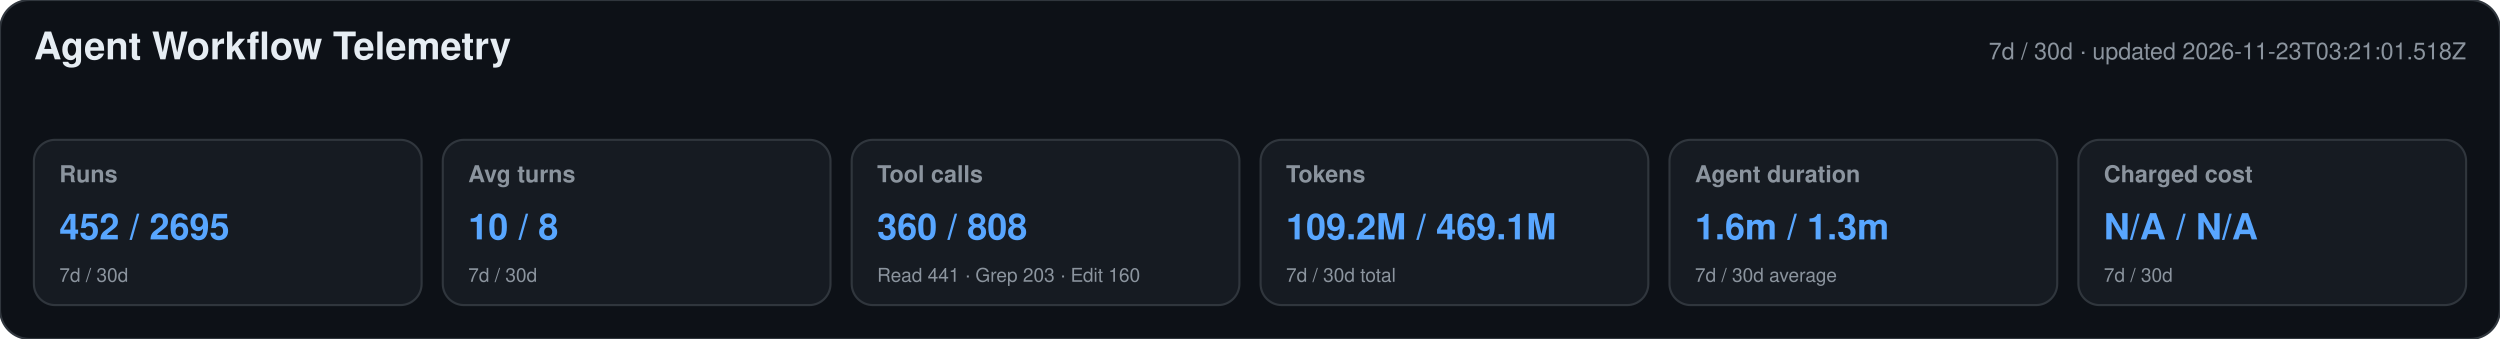
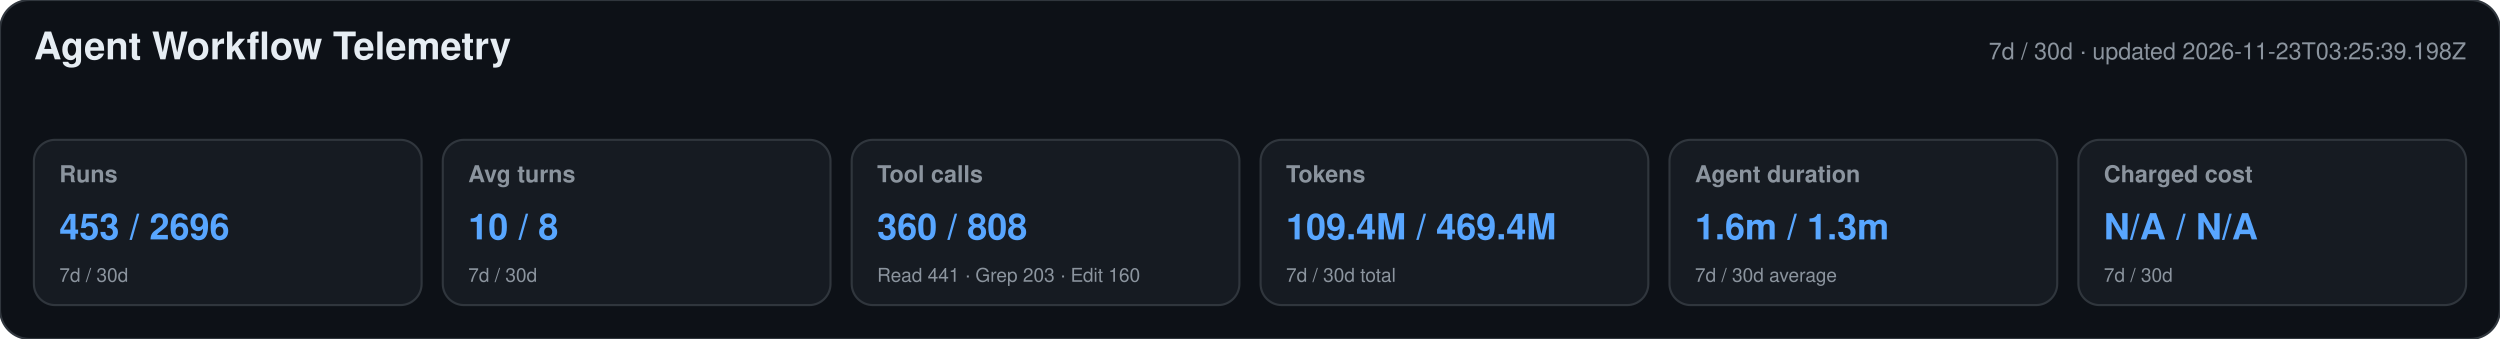
<svg xmlns="http://www.w3.org/2000/svg" width="1180" height="160" viewBox="0 0 1180 160" role="img" aria-labelledby="title desc">
  <style>text{font-family:-apple-system,BlinkMacSystemFont,"Segoe UI",Helvetica,Arial,sans-serif}.heading{font-size:18px;font-weight:650;fill:#e6edf3}.meta,.label,.secondary{fill:#8b949e}.meta,.label{font-size:11px}.label{font-weight:600}.primary{font-size:17px;font-weight:700;fill:#58a6ff}.secondary{font-size:9px}</style>
  <rect width="1180" height="160" rx="14" fill="#0d1117" stroke="#30363d" />
  <text x="16" y="28" class="heading">Agent Workflow Telemetry</text>
-   <text x="1164" y="28" text-anchor="end" class="meta">7d / 30d · updated 2026-11-23T03:21:01.518Z</text>
+   <text x="1164" y="28" text-anchor="end" class="meta">7d / 30d · updated 2026-11-23T03:25:39.198Z</text>
  <g>
    <rect x="16" y="66" width="183" height="78" rx="10" fill="#161b22" stroke="#30363d" />
    <text x="28" y="86" class="label">Runs</text>
-     <text x="28" y="113" class="primary">452 / 2695</text>
+     <text x="28" y="113" class="primary">453 / 2696</text>
    <text x="28" y="133" class="secondary">7d / 30d</text>
  </g>
  <g>
    <rect x="209" y="66" width="183" height="78" rx="10" fill="#161b22" stroke="#30363d" />
    <text x="221" y="86" class="label">Avg turns</text>
    <text x="221" y="113" class="primary">10 / 8</text>
    <text x="221" y="133" class="secondary">7d / 30d</text>
  </g>
  <g>
    <rect x="402" y="66" width="183" height="78" rx="10" fill="#161b22" stroke="#30363d" />
    <text x="414" y="86" class="label">Tool calls</text>
    <text x="414" y="113" class="primary">360 / 808</text>
    <text x="414" y="133" class="secondary">Read 441 · Grep 203 · Edit 160</text>
  </g>
  <g>
    <rect x="595" y="66" width="183" height="78" rx="10" fill="#161b22" stroke="#30363d" />
    <text x="607" y="86" class="label">Tokens</text>
-     <text x="607" y="113" class="primary">109.2M / 469.1M</text>
+     <text x="607" y="113" class="primary">109.4M / 469.4M</text>
    <text x="607" y="133" class="secondary">7d / 30d total</text>
  </g>
  <g>
    <rect x="788" y="66" width="183" height="78" rx="10" fill="#161b22" stroke="#30363d" />
    <text x="800" y="86" class="label">Agent duration</text>
    <text x="800" y="113" class="primary">1.6m / 1.3m</text>
    <text x="800" y="133" class="secondary">7d / 30d average</text>
  </g>
  <g>
    <rect x="981" y="66" width="183" height="78" rx="10" fill="#161b22" stroke="#30363d" />
    <text x="993" y="86" class="label">Charged cost</text>
    <text x="993" y="113" class="primary">N/A / N/A</text>
    <text x="993" y="133" class="secondary">7d / 30d</text>
  </g>
</svg>
